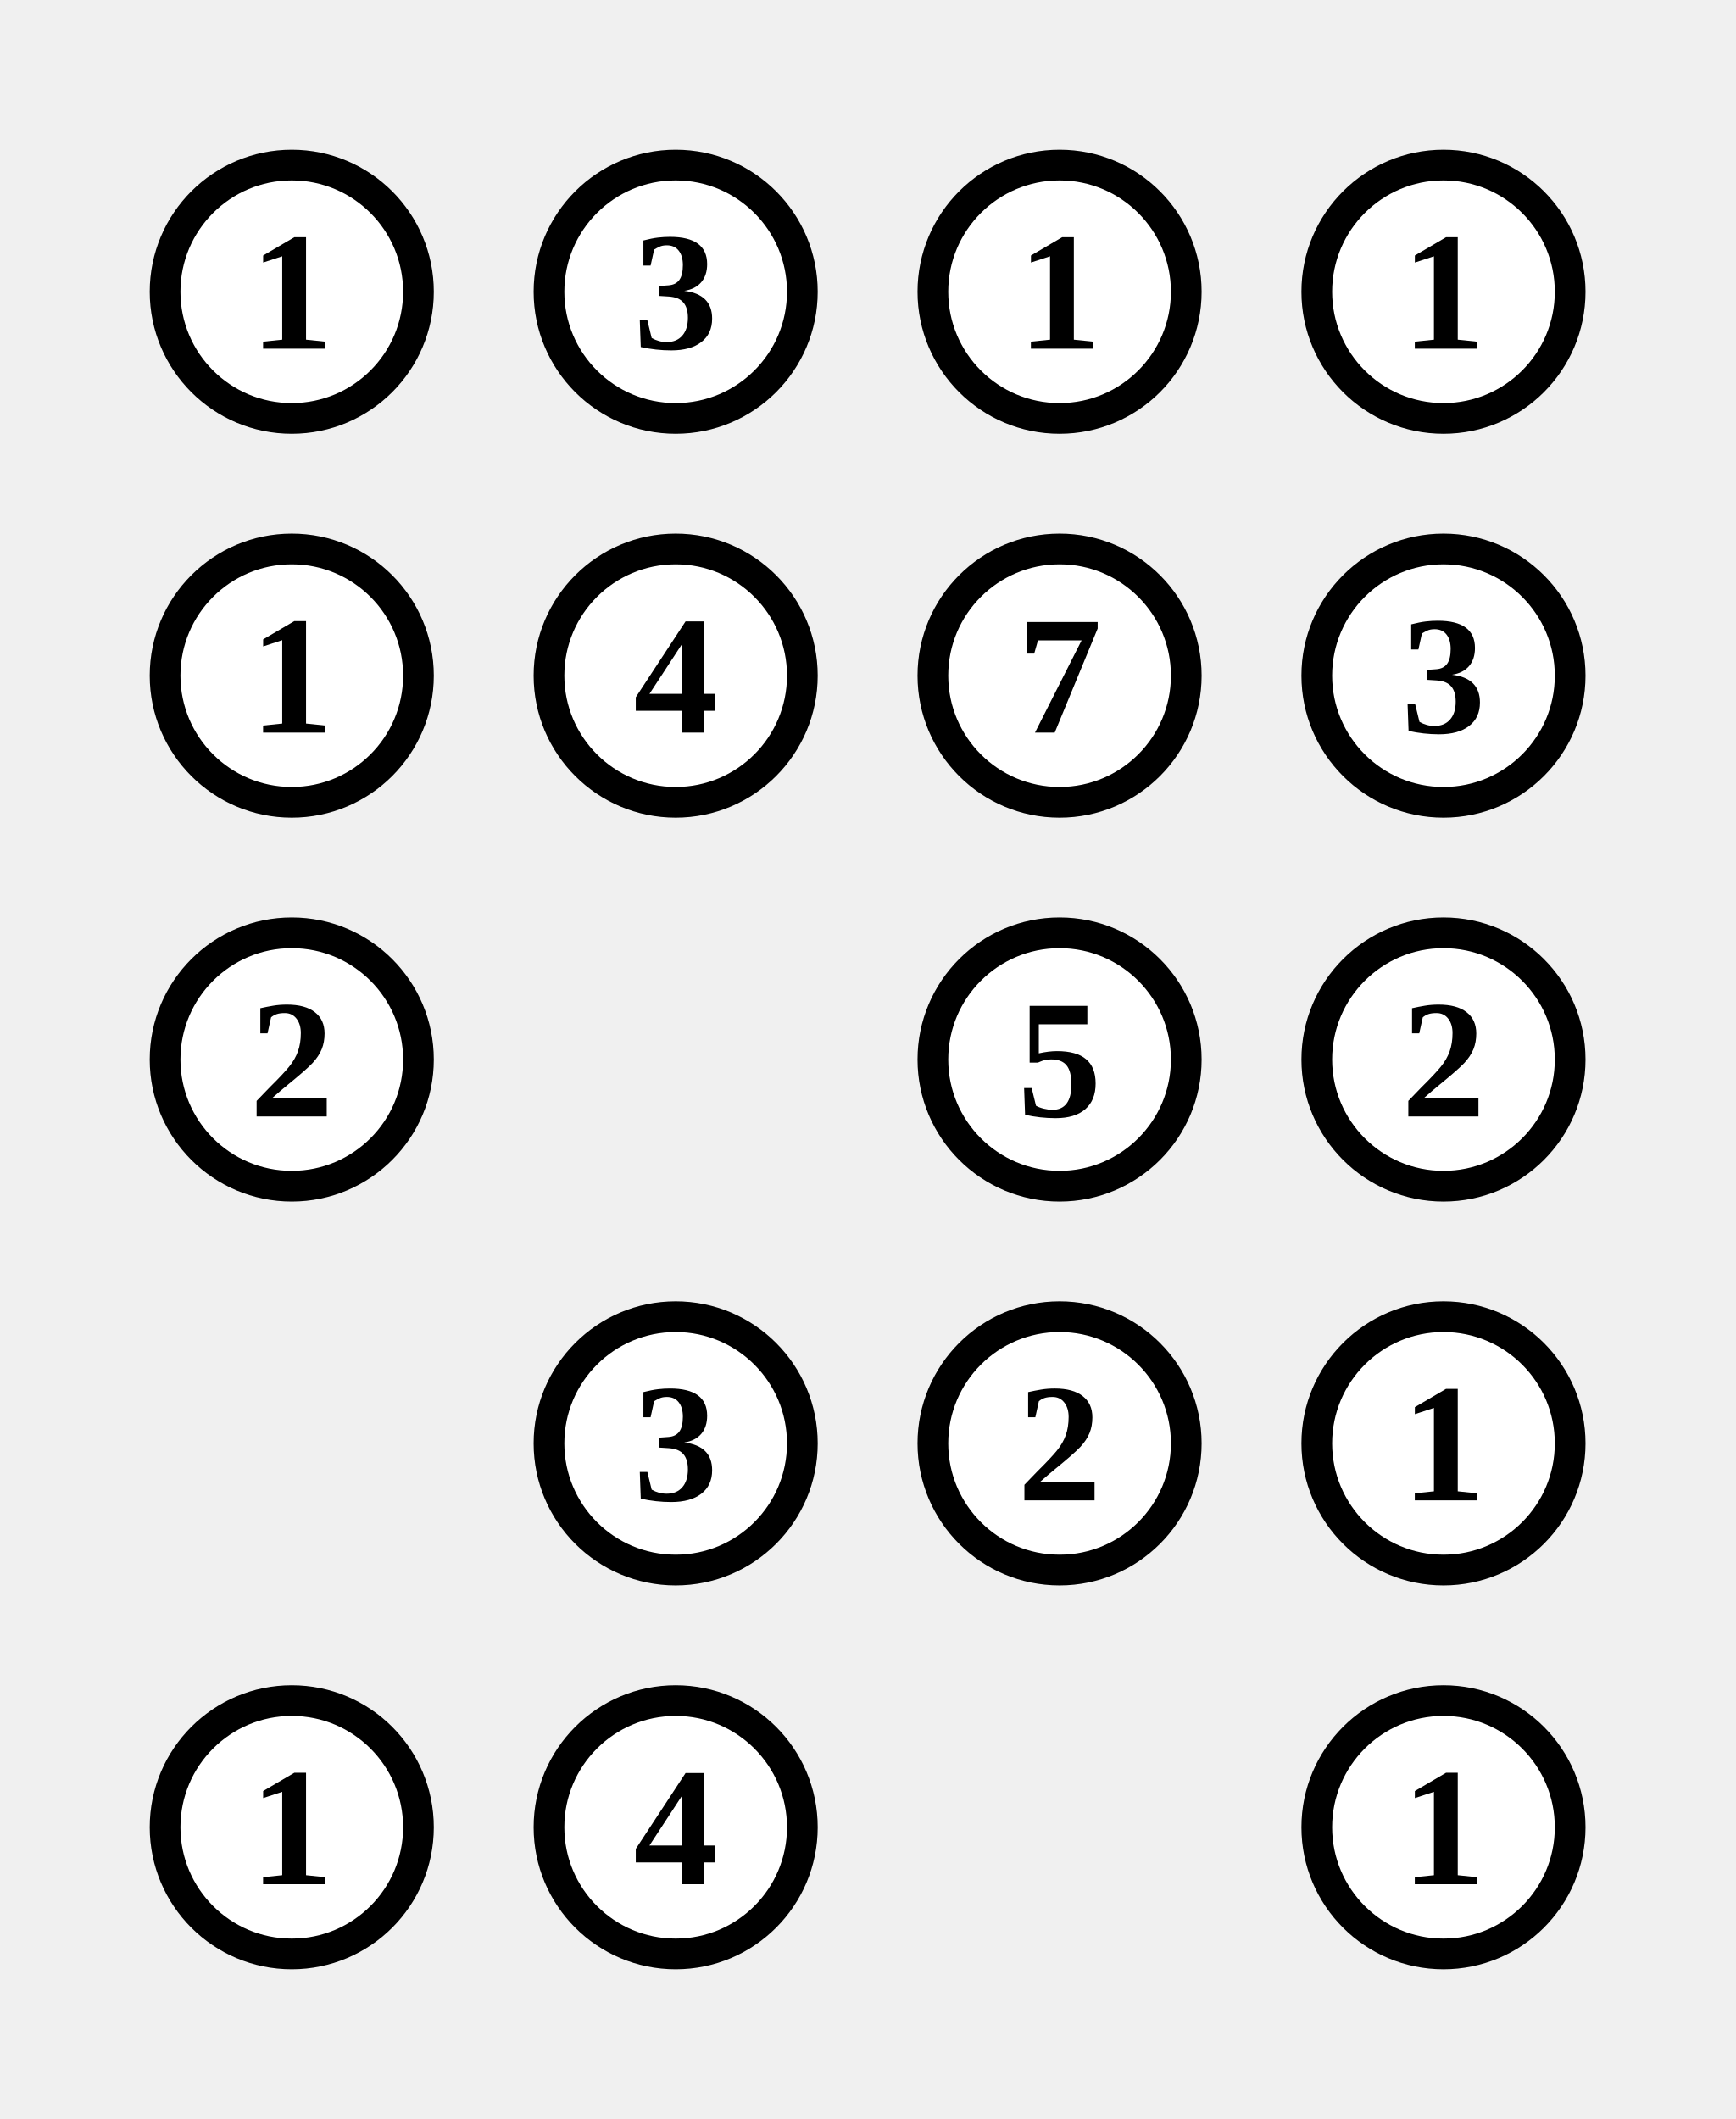
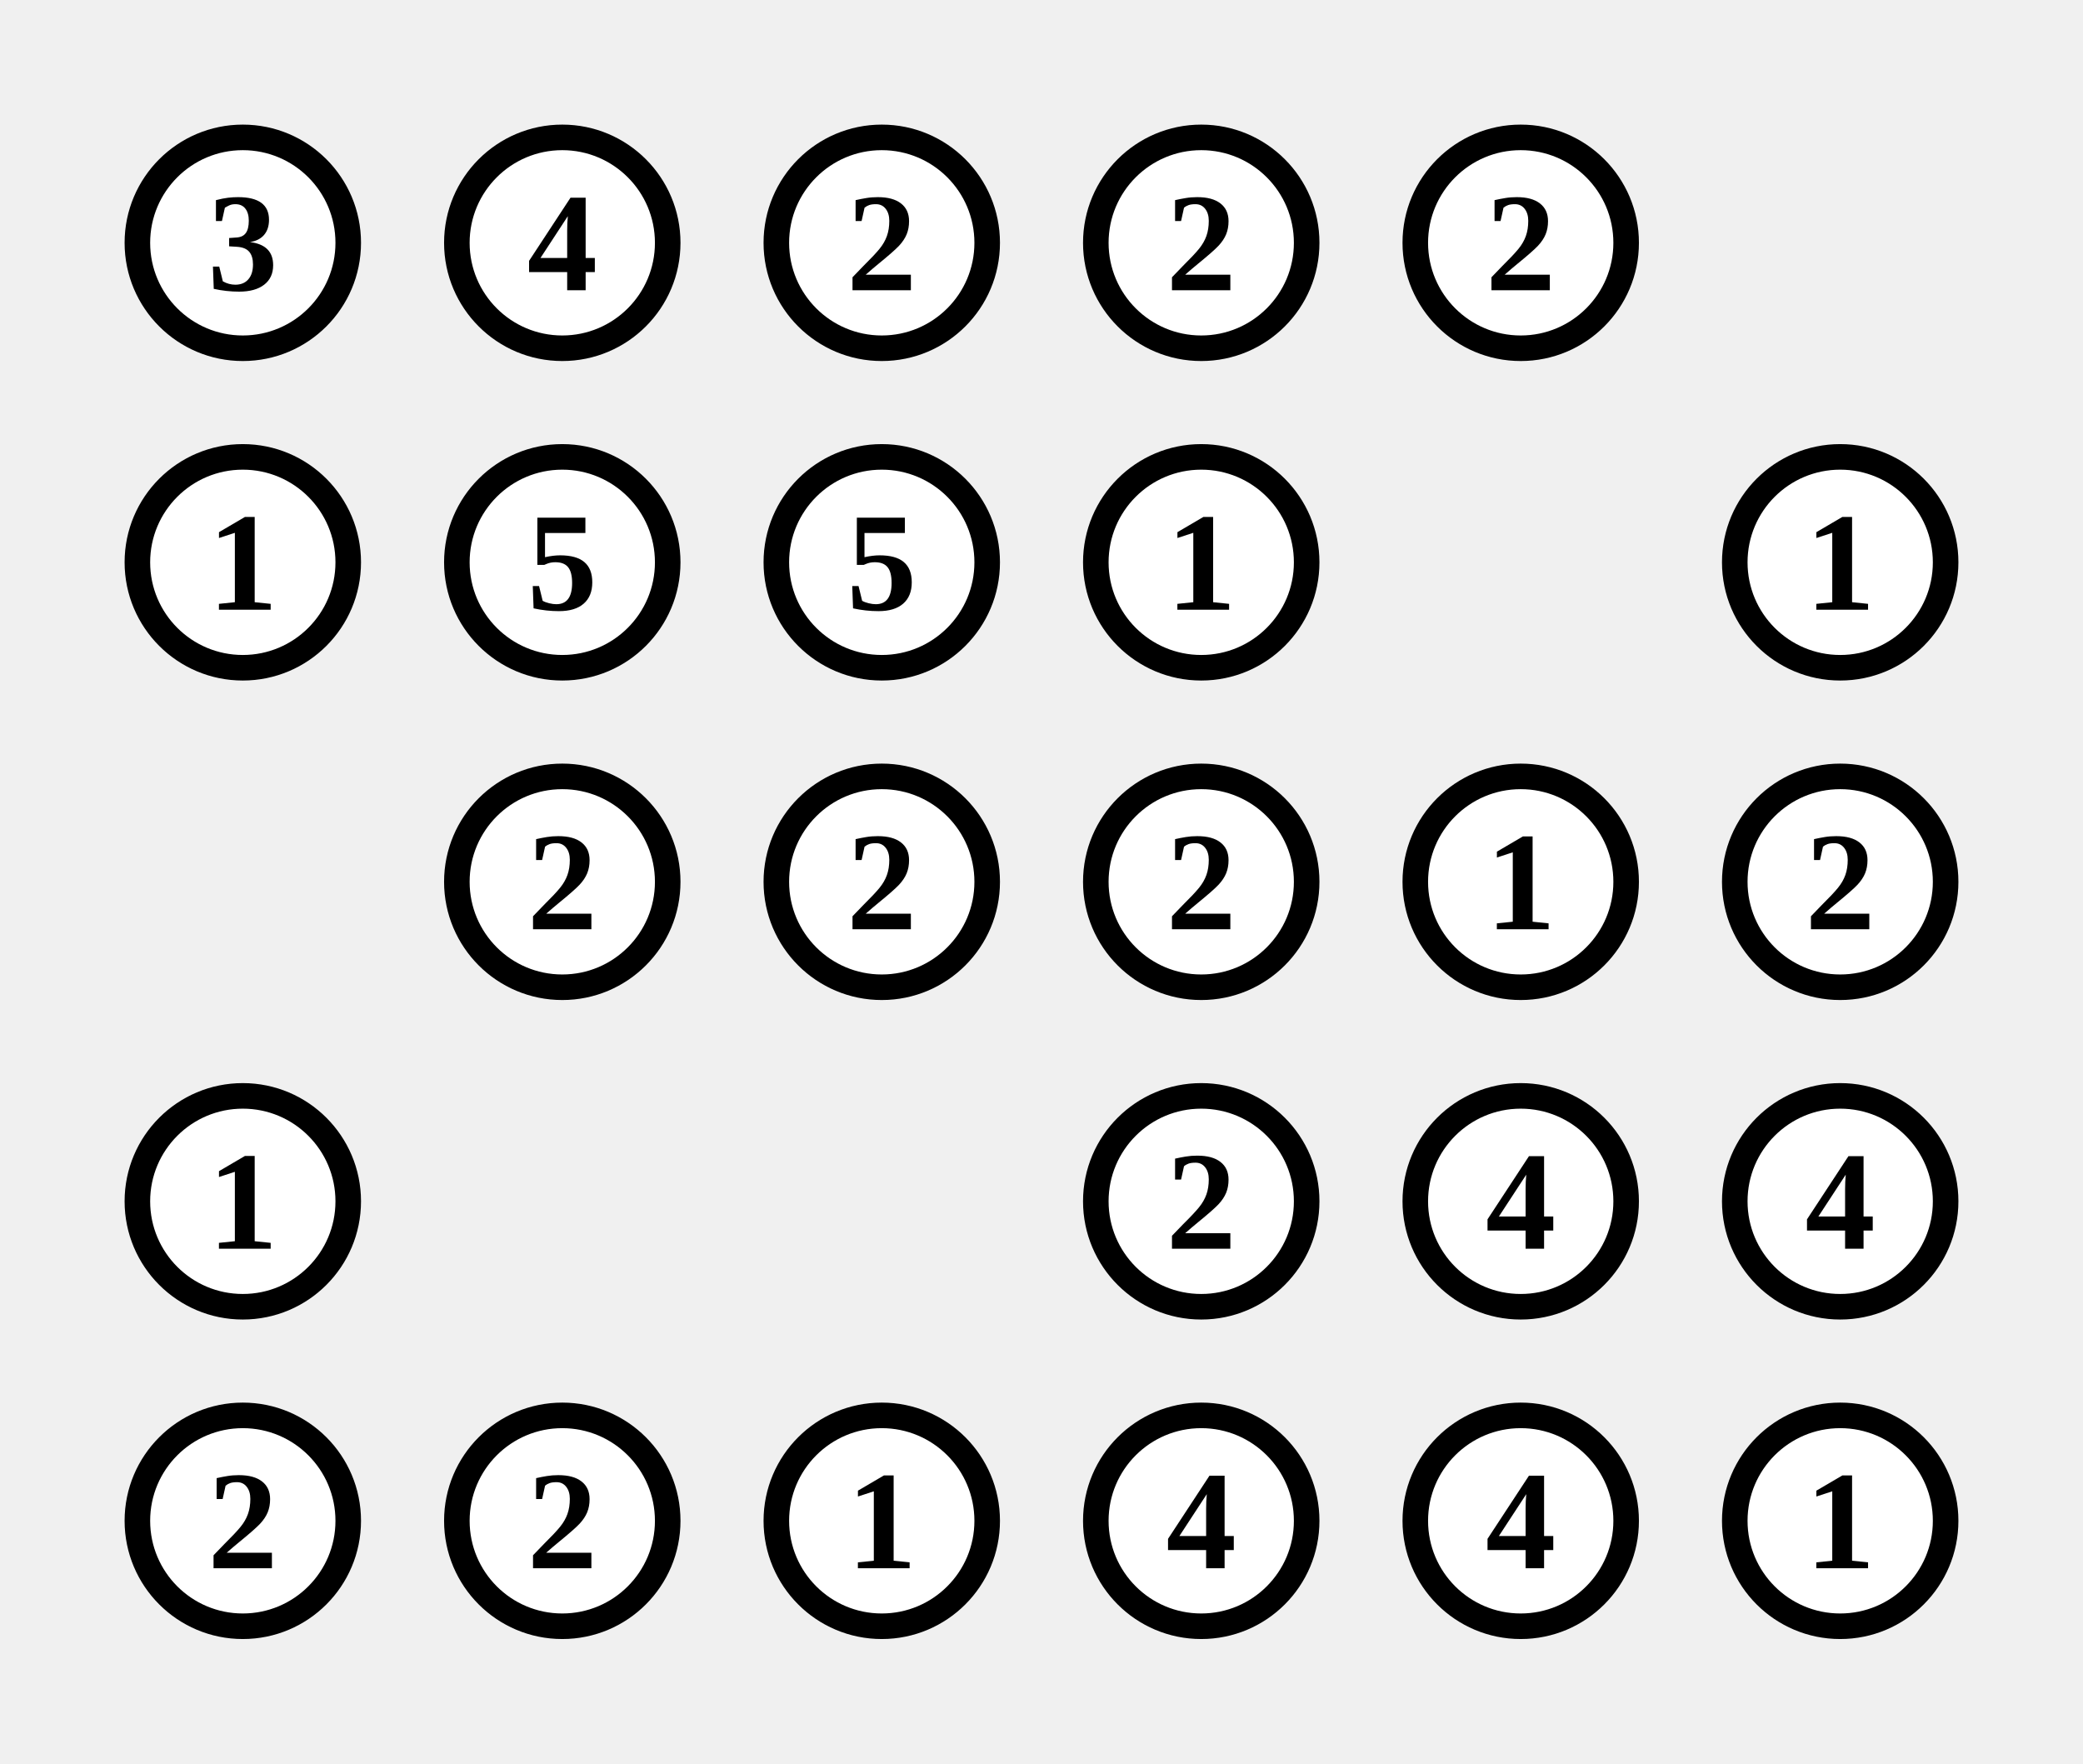
- <svg xmlns="http://www.w3.org/2000/svg" class="p" viewBox="0 0 452 552" preserveAspectRatio="xMidYMid meet" shape-rendering="geometricPrecision">
+ <svg xmlns="http://www.w3.org/2000/svg" class="p" viewBox="0 0 652 552" preserveAspectRatio="xMidYMid meet" shape-rendering="geometricPrecision">
  <circle cx="76" cy="76" r="33" fill="#fff" stroke="#000" stroke-width="8" />
-   <text x="76" y="76" font-size="44" text-anchor="middle" dominant-baseline="central" fill="#000" font-weight="700">1</text>
+   <text x="76" y="76" font-size="44" text-anchor="middle" dominant-baseline="central" fill="#000" font-weight="700">3</text>
  <circle cx="176" cy="76" r="33" fill="#fff" stroke="#000" stroke-width="8" />
-   <text x="176" y="76" font-size="44" text-anchor="middle" dominant-baseline="central" fill="#000" font-weight="700">3</text>
+   <text x="176" y="76" font-size="44" text-anchor="middle" dominant-baseline="central" fill="#000" font-weight="700">4</text>
  <circle cx="276" cy="76" r="33" fill="#fff" stroke="#000" stroke-width="8" />
-   <text x="276" y="76" font-size="44" text-anchor="middle" dominant-baseline="central" fill="#000" font-weight="700">1</text>
+   <text x="276" y="76" font-size="44" text-anchor="middle" dominant-baseline="central" fill="#000" font-weight="700">2</text>
  <circle cx="376" cy="76" r="33" fill="#fff" stroke="#000" stroke-width="8" />
-   <text x="376" y="76" font-size="44" text-anchor="middle" dominant-baseline="central" fill="#000" font-weight="700">1</text>
+   <text x="376" y="76" font-size="44" text-anchor="middle" dominant-baseline="central" fill="#000" font-weight="700">2</text>
+   <circle cx="476" cy="76" r="33" fill="#fff" stroke="#000" stroke-width="8" />
+   <text x="476" y="76" font-size="44" text-anchor="middle" dominant-baseline="central" fill="#000" font-weight="700">2</text>
  <circle cx="76" cy="176" r="33" fill="#fff" stroke="#000" stroke-width="8" />
  <text x="76" y="176" font-size="44" text-anchor="middle" dominant-baseline="central" fill="#000" font-weight="700">1</text>
  <circle cx="176" cy="176" r="33" fill="#fff" stroke="#000" stroke-width="8" />
-   <text x="176" y="176" font-size="44" text-anchor="middle" dominant-baseline="central" fill="#000" font-weight="700">4</text>
+   <text x="176" y="176" font-size="44" text-anchor="middle" dominant-baseline="central" fill="#000" font-weight="700">5</text>
  <circle cx="276" cy="176" r="33" fill="#fff" stroke="#000" stroke-width="8" />
-   <text x="276" y="176" font-size="44" text-anchor="middle" dominant-baseline="central" fill="#000" font-weight="700">7</text>
+   <text x="276" y="176" font-size="44" text-anchor="middle" dominant-baseline="central" fill="#000" font-weight="700">5</text>
  <circle cx="376" cy="176" r="33" fill="#fff" stroke="#000" stroke-width="8" />
-   <text x="376" y="176" font-size="44" text-anchor="middle" dominant-baseline="central" fill="#000" font-weight="700">3</text>
-   <circle cx="76" cy="276" r="33" fill="#fff" stroke="#000" stroke-width="8" />
-   <text x="76" y="276" font-size="44" text-anchor="middle" dominant-baseline="central" fill="#000" font-weight="700">2</text>
+   <text x="376" y="176" font-size="44" text-anchor="middle" dominant-baseline="central" fill="#000" font-weight="700">1</text>
+   <circle cx="576" cy="176" r="33" fill="#fff" stroke="#000" stroke-width="8" />
+   <text x="576" y="176" font-size="44" text-anchor="middle" dominant-baseline="central" fill="#000" font-weight="700">1</text>
+   <circle cx="176" cy="276" r="33" fill="#fff" stroke="#000" stroke-width="8" />
+   <text x="176" y="276" font-size="44" text-anchor="middle" dominant-baseline="central" fill="#000" font-weight="700">2</text>
  <circle cx="276" cy="276" r="33" fill="#fff" stroke="#000" stroke-width="8" />
-   <text x="276" y="276" font-size="44" text-anchor="middle" dominant-baseline="central" fill="#000" font-weight="700">5</text>
+   <text x="276" y="276" font-size="44" text-anchor="middle" dominant-baseline="central" fill="#000" font-weight="700">2</text>
  <circle cx="376" cy="276" r="33" fill="#fff" stroke="#000" stroke-width="8" />
  <text x="376" y="276" font-size="44" text-anchor="middle" dominant-baseline="central" fill="#000" font-weight="700">2</text>
-   <circle cx="176" cy="376" r="33" fill="#fff" stroke="#000" stroke-width="8" />
-   <text x="176" y="376" font-size="44" text-anchor="middle" dominant-baseline="central" fill="#000" font-weight="700">3</text>
-   <circle cx="276" cy="376" r="33" fill="#fff" stroke="#000" stroke-width="8" />
-   <text x="276" y="376" font-size="44" text-anchor="middle" dominant-baseline="central" fill="#000" font-weight="700">2</text>
+   <circle cx="476" cy="276" r="33" fill="#fff" stroke="#000" stroke-width="8" />
+   <text x="476" y="276" font-size="44" text-anchor="middle" dominant-baseline="central" fill="#000" font-weight="700">1</text>
+   <circle cx="576" cy="276" r="33" fill="#fff" stroke="#000" stroke-width="8" />
+   <text x="576" y="276" font-size="44" text-anchor="middle" dominant-baseline="central" fill="#000" font-weight="700">2</text>
+   <circle cx="76" cy="376" r="33" fill="#fff" stroke="#000" stroke-width="8" />
+   <text x="76" y="376" font-size="44" text-anchor="middle" dominant-baseline="central" fill="#000" font-weight="700">1</text>
  <circle cx="376" cy="376" r="33" fill="#fff" stroke="#000" stroke-width="8" />
-   <text x="376" y="376" font-size="44" text-anchor="middle" dominant-baseline="central" fill="#000" font-weight="700">1</text>
+   <text x="376" y="376" font-size="44" text-anchor="middle" dominant-baseline="central" fill="#000" font-weight="700">2</text>
+   <circle cx="476" cy="376" r="33" fill="#fff" stroke="#000" stroke-width="8" />
+   <text x="476" y="376" font-size="44" text-anchor="middle" dominant-baseline="central" fill="#000" font-weight="700">4</text>
+   <circle cx="576" cy="376" r="33" fill="#fff" stroke="#000" stroke-width="8" />
+   <text x="576" y="376" font-size="44" text-anchor="middle" dominant-baseline="central" fill="#000" font-weight="700">4</text>
  <circle cx="76" cy="476" r="33" fill="#fff" stroke="#000" stroke-width="8" />
-   <text x="76" y="476" font-size="44" text-anchor="middle" dominant-baseline="central" fill="#000" font-weight="700">1</text>
+   <text x="76" y="476" font-size="44" text-anchor="middle" dominant-baseline="central" fill="#000" font-weight="700">2</text>
  <circle cx="176" cy="476" r="33" fill="#fff" stroke="#000" stroke-width="8" />
-   <text x="176" y="476" font-size="44" text-anchor="middle" dominant-baseline="central" fill="#000" font-weight="700">4</text>
+   <text x="176" y="476" font-size="44" text-anchor="middle" dominant-baseline="central" fill="#000" font-weight="700">2</text>
+   <circle cx="276" cy="476" r="33" fill="#fff" stroke="#000" stroke-width="8" />
+   <text x="276" y="476" font-size="44" text-anchor="middle" dominant-baseline="central" fill="#000" font-weight="700">1</text>
  <circle cx="376" cy="476" r="33" fill="#fff" stroke="#000" stroke-width="8" />
-   <text x="376" y="476" font-size="44" text-anchor="middle" dominant-baseline="central" fill="#000" font-weight="700">1</text>
+   <text x="376" y="476" font-size="44" text-anchor="middle" dominant-baseline="central" fill="#000" font-weight="700">4</text>
+   <circle cx="476" cy="476" r="33" fill="#fff" stroke="#000" stroke-width="8" />
+   <text x="476" y="476" font-size="44" text-anchor="middle" dominant-baseline="central" fill="#000" font-weight="700">4</text>
+   <circle cx="576" cy="476" r="33" fill="#fff" stroke="#000" stroke-width="8" />
+   <text x="576" y="476" font-size="44" text-anchor="middle" dominant-baseline="central" fill="#000" font-weight="700">1</text>
</svg>
